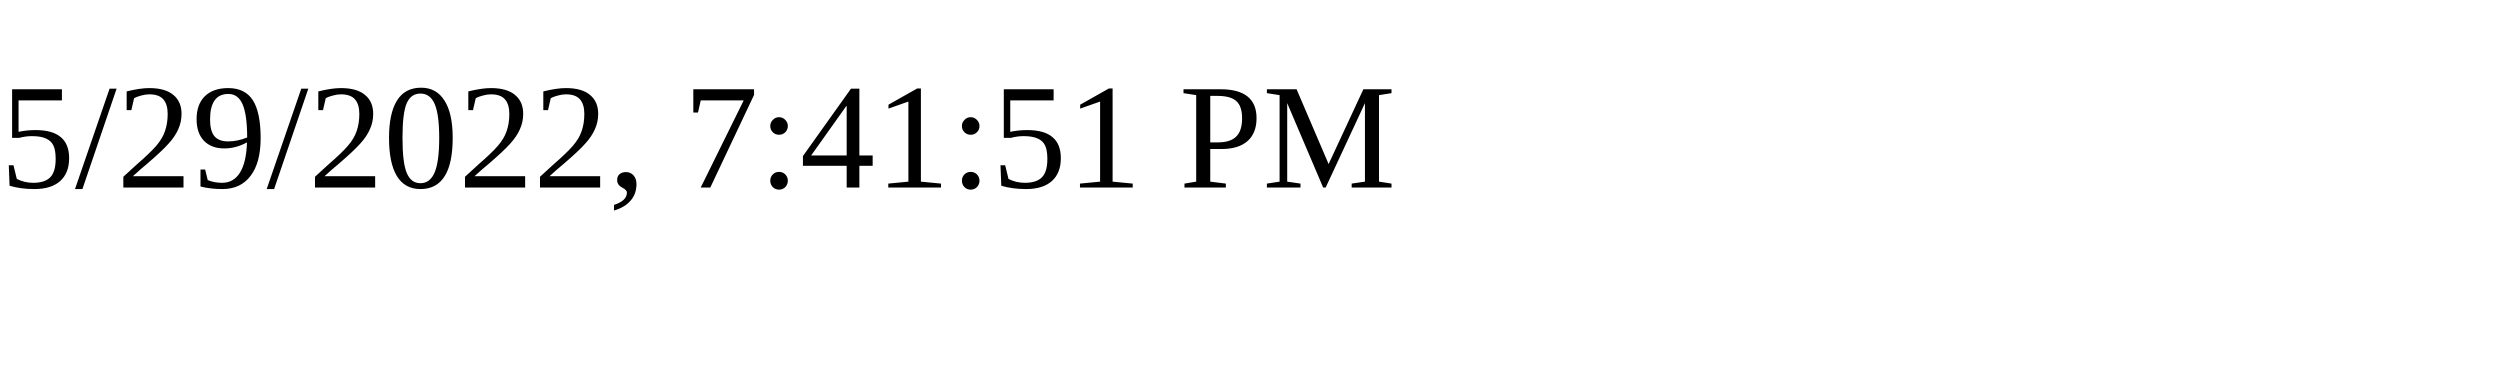
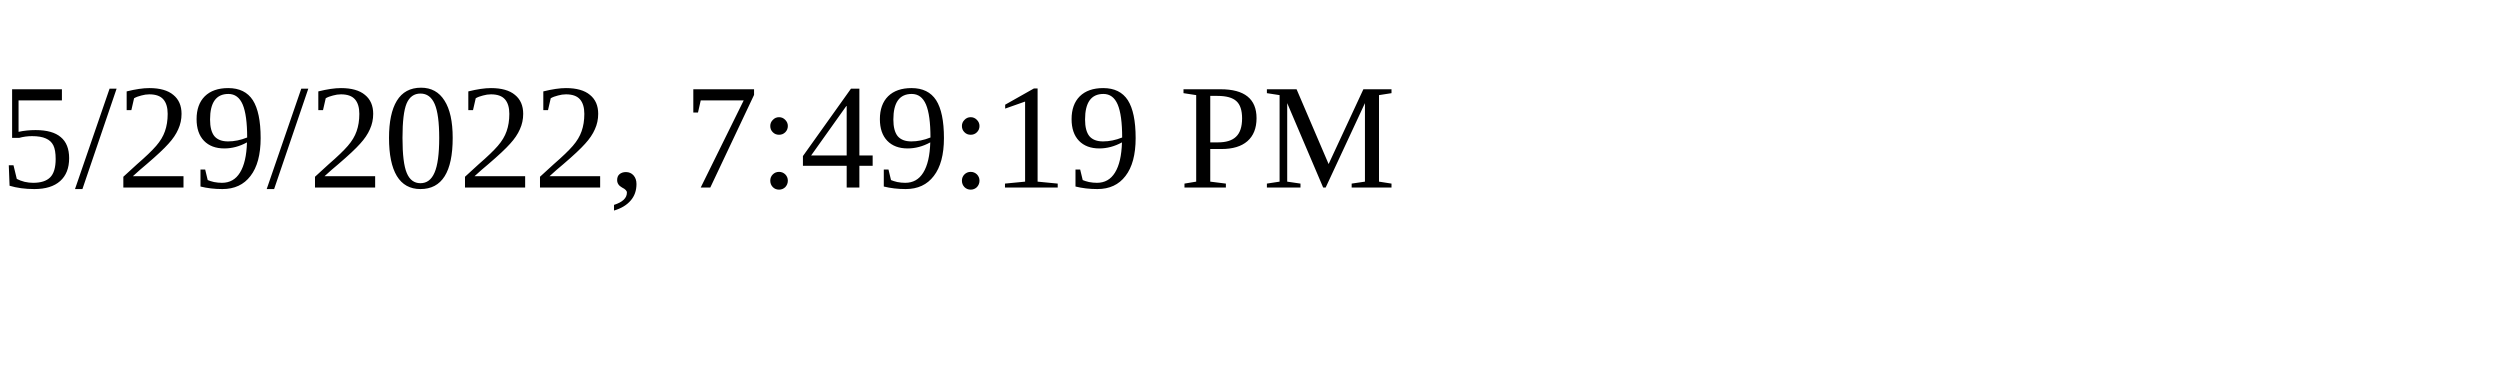
<svg xmlns="http://www.w3.org/2000/svg" height="30" width="200">
-   <text x="0" y="15">5/29/2022, 7:41:51 PM</text>
+   <text x="0" y="15">5/29/2022, 7:49:19 PM</text>
</svg>
